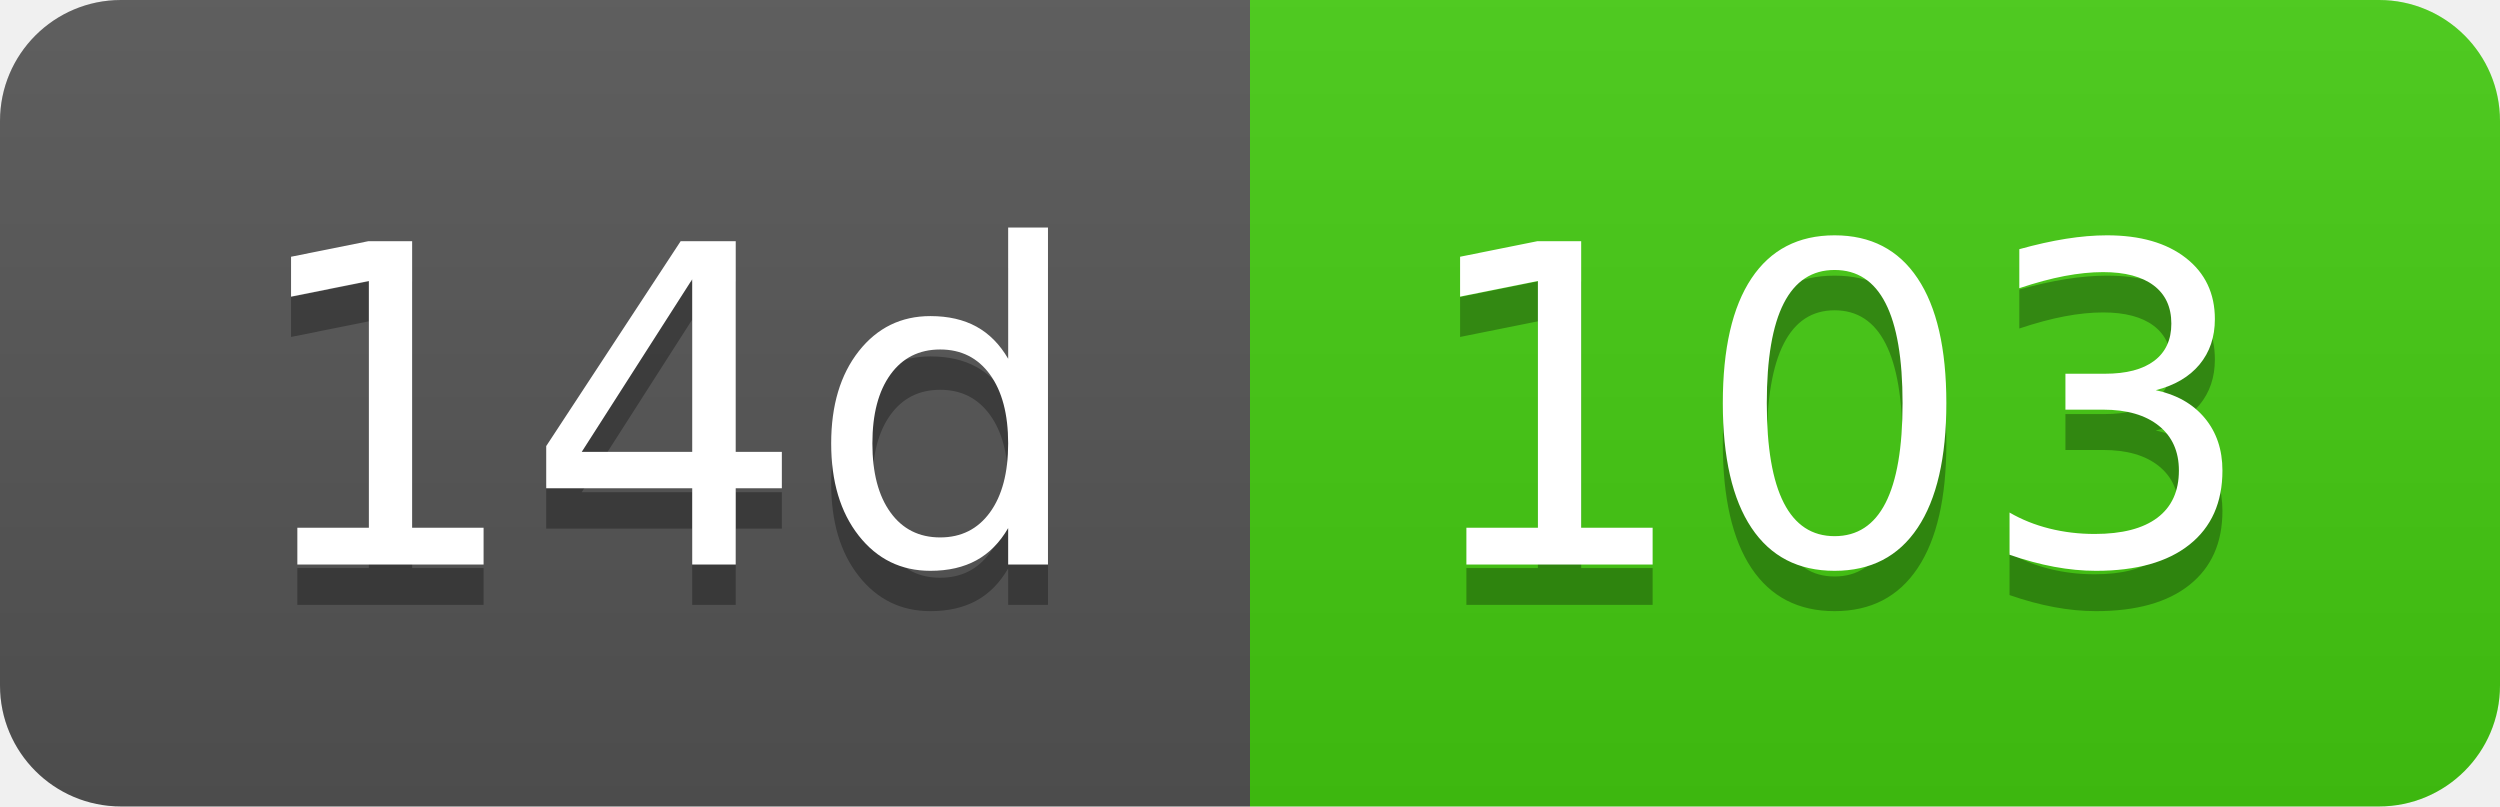
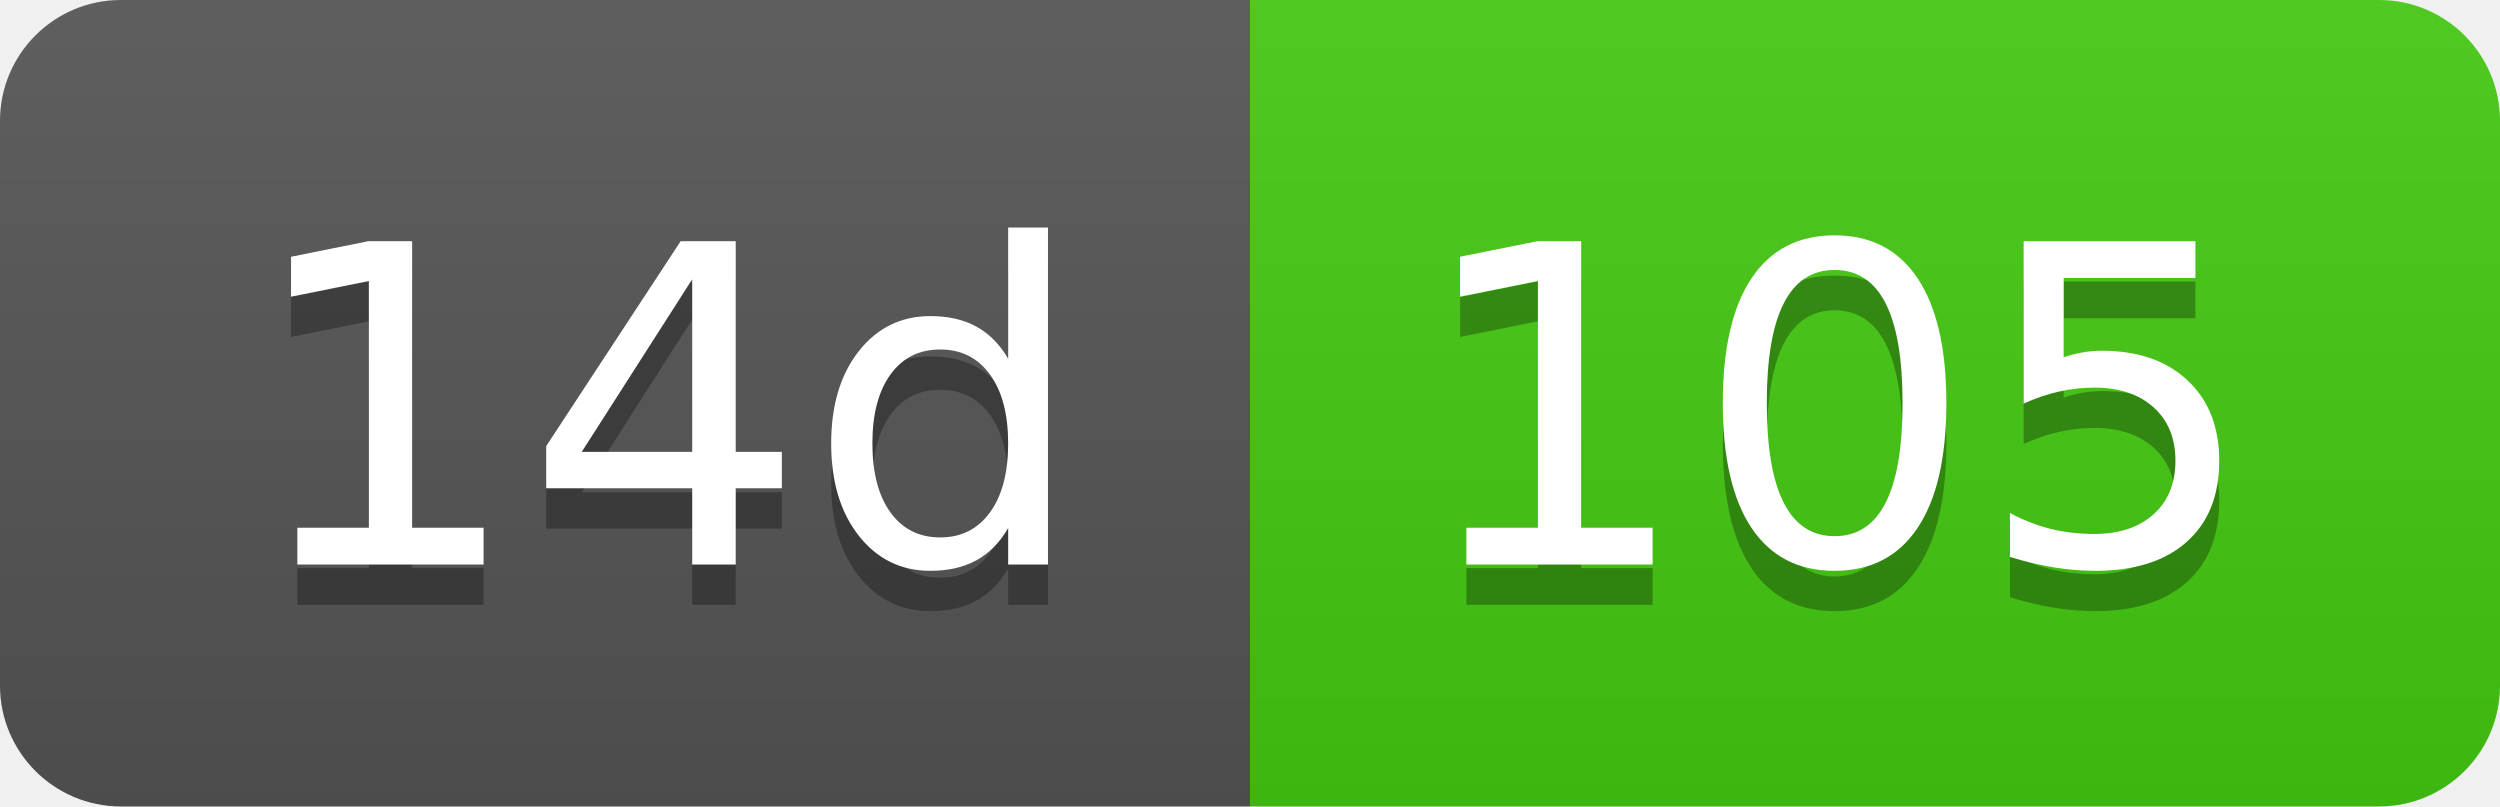
- <svg xmlns="http://www.w3.org/2000/svg" width="62" height="20" role="img" aria-label="14d: 103">
+ <svg xmlns="http://www.w3.org/2000/svg" width="62" height="20" role="img" aria-label="14d: 105">
  <linearGradient id="s" x2="0" y2="100%">
    <stop offset="0" stop-color="#bbb" stop-opacity=".1" />
    <stop offset="1" stop-opacity=".1" />
  </linearGradient>
  <clipPath id="r">
    <rect width="62" height="20" rx="3" fill="#fff" />
  </clipPath>
  <g clip-path="url(#r)">
    <rect width="31" height="20" fill="#555" />
    <rect x="31" width="31" height="20" fill="#4c1" />
    <rect width="62" height="20" fill="url(#s)" />
  </g>
  <g fill="#fff" text-anchor="middle" font-family="Verdana,Geneva,DejaVu Sans,sans-serif" text-rendering="geometricPrecision" font-size="110">
    <text aria-hidden="true" x="165" y="150" fill="#010101" fill-opacity=".3" transform="scale(.1)" textLength="210">14d</text>
    <text x="165" y="140" transform="scale(.1)" fill="#fff" textLength="210">14d</text>
-     <text aria-hidden="true" x="455" y="150" fill="#010101" fill-opacity=".3" transform="scale(.1)" textLength="210">103</text>
-     <text x="455" y="140" transform="scale(.1)" fill="#fff" textLength="210">103</text>
+     <text aria-hidden="true" x="455" y="150" fill="#010101" fill-opacity=".3" transform="scale(.1)" textLength="210">105</text>
+     <text x="455" y="140" transform="scale(.1)" fill="#fff" textLength="210">105</text>
  </g>
</svg>
